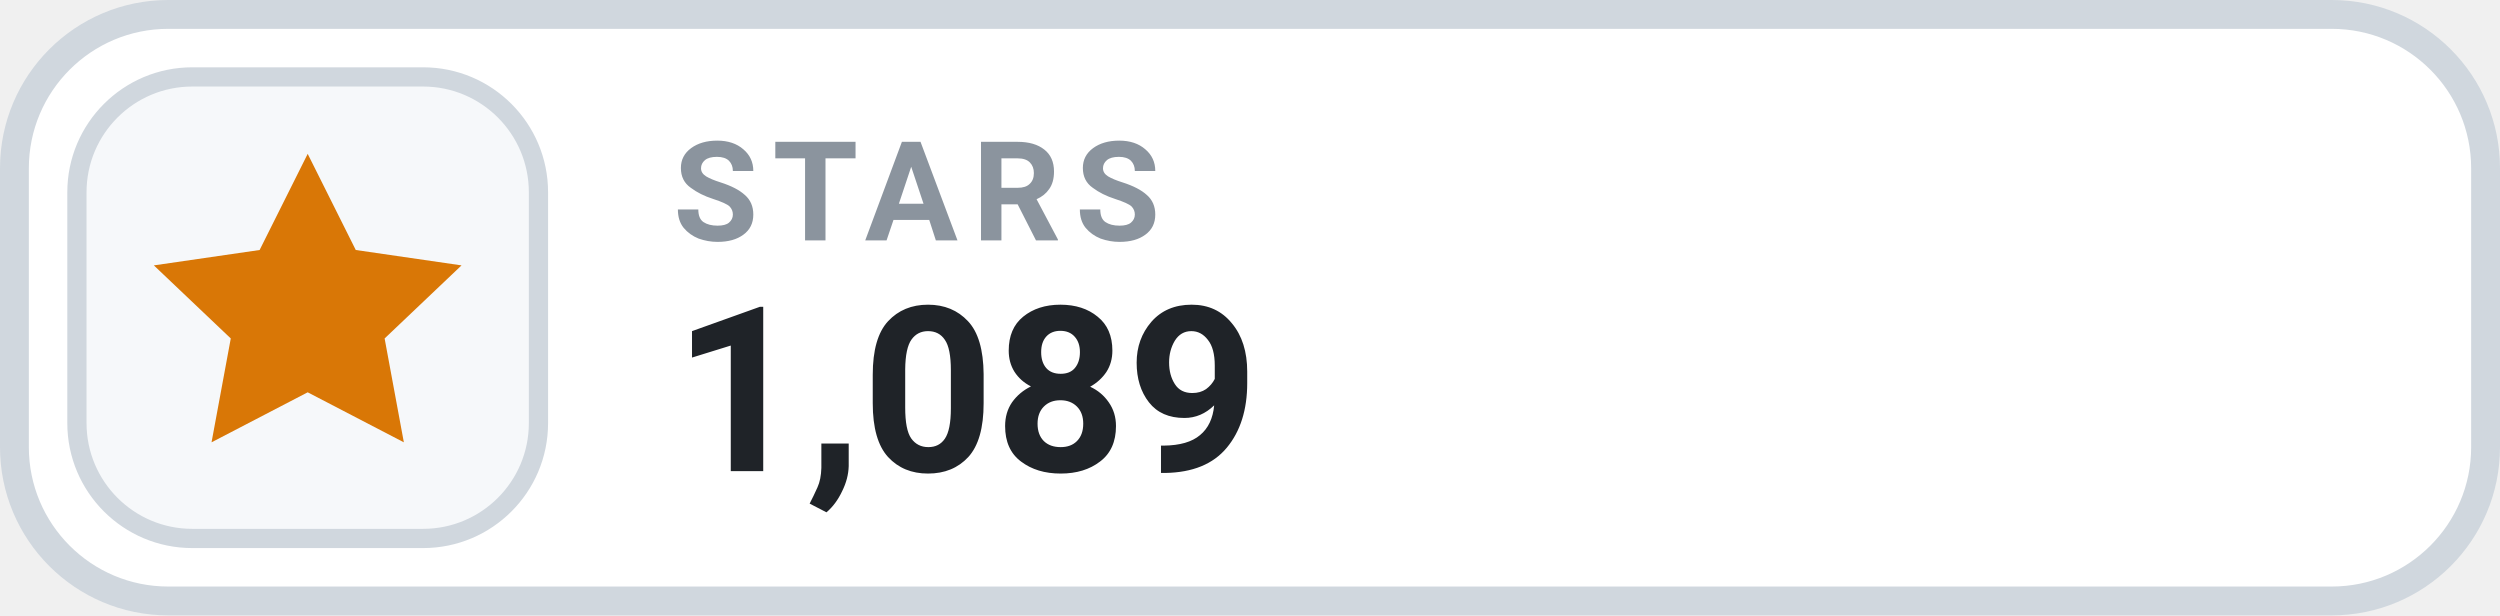
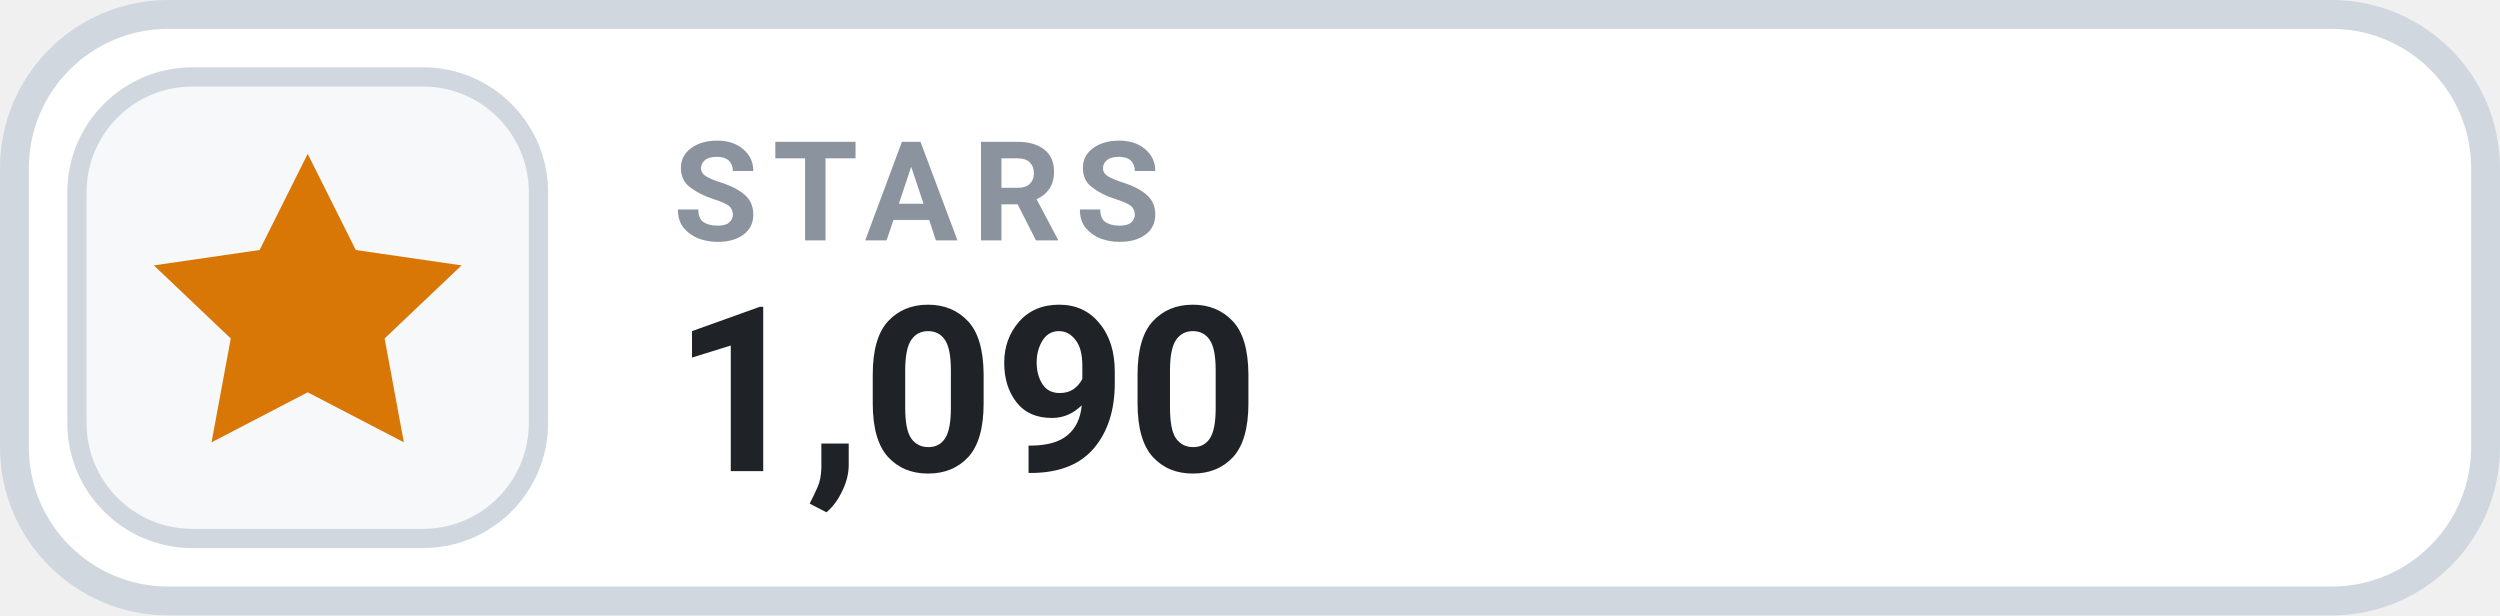
- <svg xmlns="http://www.w3.org/2000/svg" width="130" height="32" viewBox="0 0 130 32" role="img" aria-label="STARS 1,089">
+ <svg xmlns="http://www.w3.org/2000/svg" width="130" height="32" viewBox="0 0 130 32" role="img" aria-label="STARS 1,090">
  <rect x=".75" y=".75" width="128.5" height="30.5" rx="8" fill="#FFFFFF" stroke="#D0D7DE" stroke-width="1.5" />
  <rect x="4" y="4" width="24" height="24" rx="6" fill="#F6F8FA" stroke="#D0D7DE" stroke-width="1" />
  <g transform="translate(16 16)" style="color:#D97706;">
    <path d="M0 -8 l2.5 5 5.5 .8 -4 3.8 1 5.4 -5 -2.6 -5 2.6 1 -5.4 -4 -3.8 5.5 -.8 Z" fill="currentColor" />
  </g>
  <text x="35" y="12.5" fill="#8B949E" font-family="-apple-system,BlinkMacSystemFont,'Segoe UI',Roboto,Helvetica,Arial,sans-serif" font-size="7.2" font-weight="700" letter-spacing=".75">STARS</text>
-   <text x="35" y="24.5" fill="#1F2328" font-family="-apple-system,BlinkMacSystemFont,'Segoe UI',Roboto,Helvetica,Arial,sans-serif" font-size="12" font-weight="700">1,089</text>
+   <text x="35" y="24.5" fill="#1F2328" font-family="-apple-system,BlinkMacSystemFont,'Segoe UI',Roboto,Helvetica,Arial,sans-serif" font-size="12" font-weight="700">1,090</text>
</svg>
